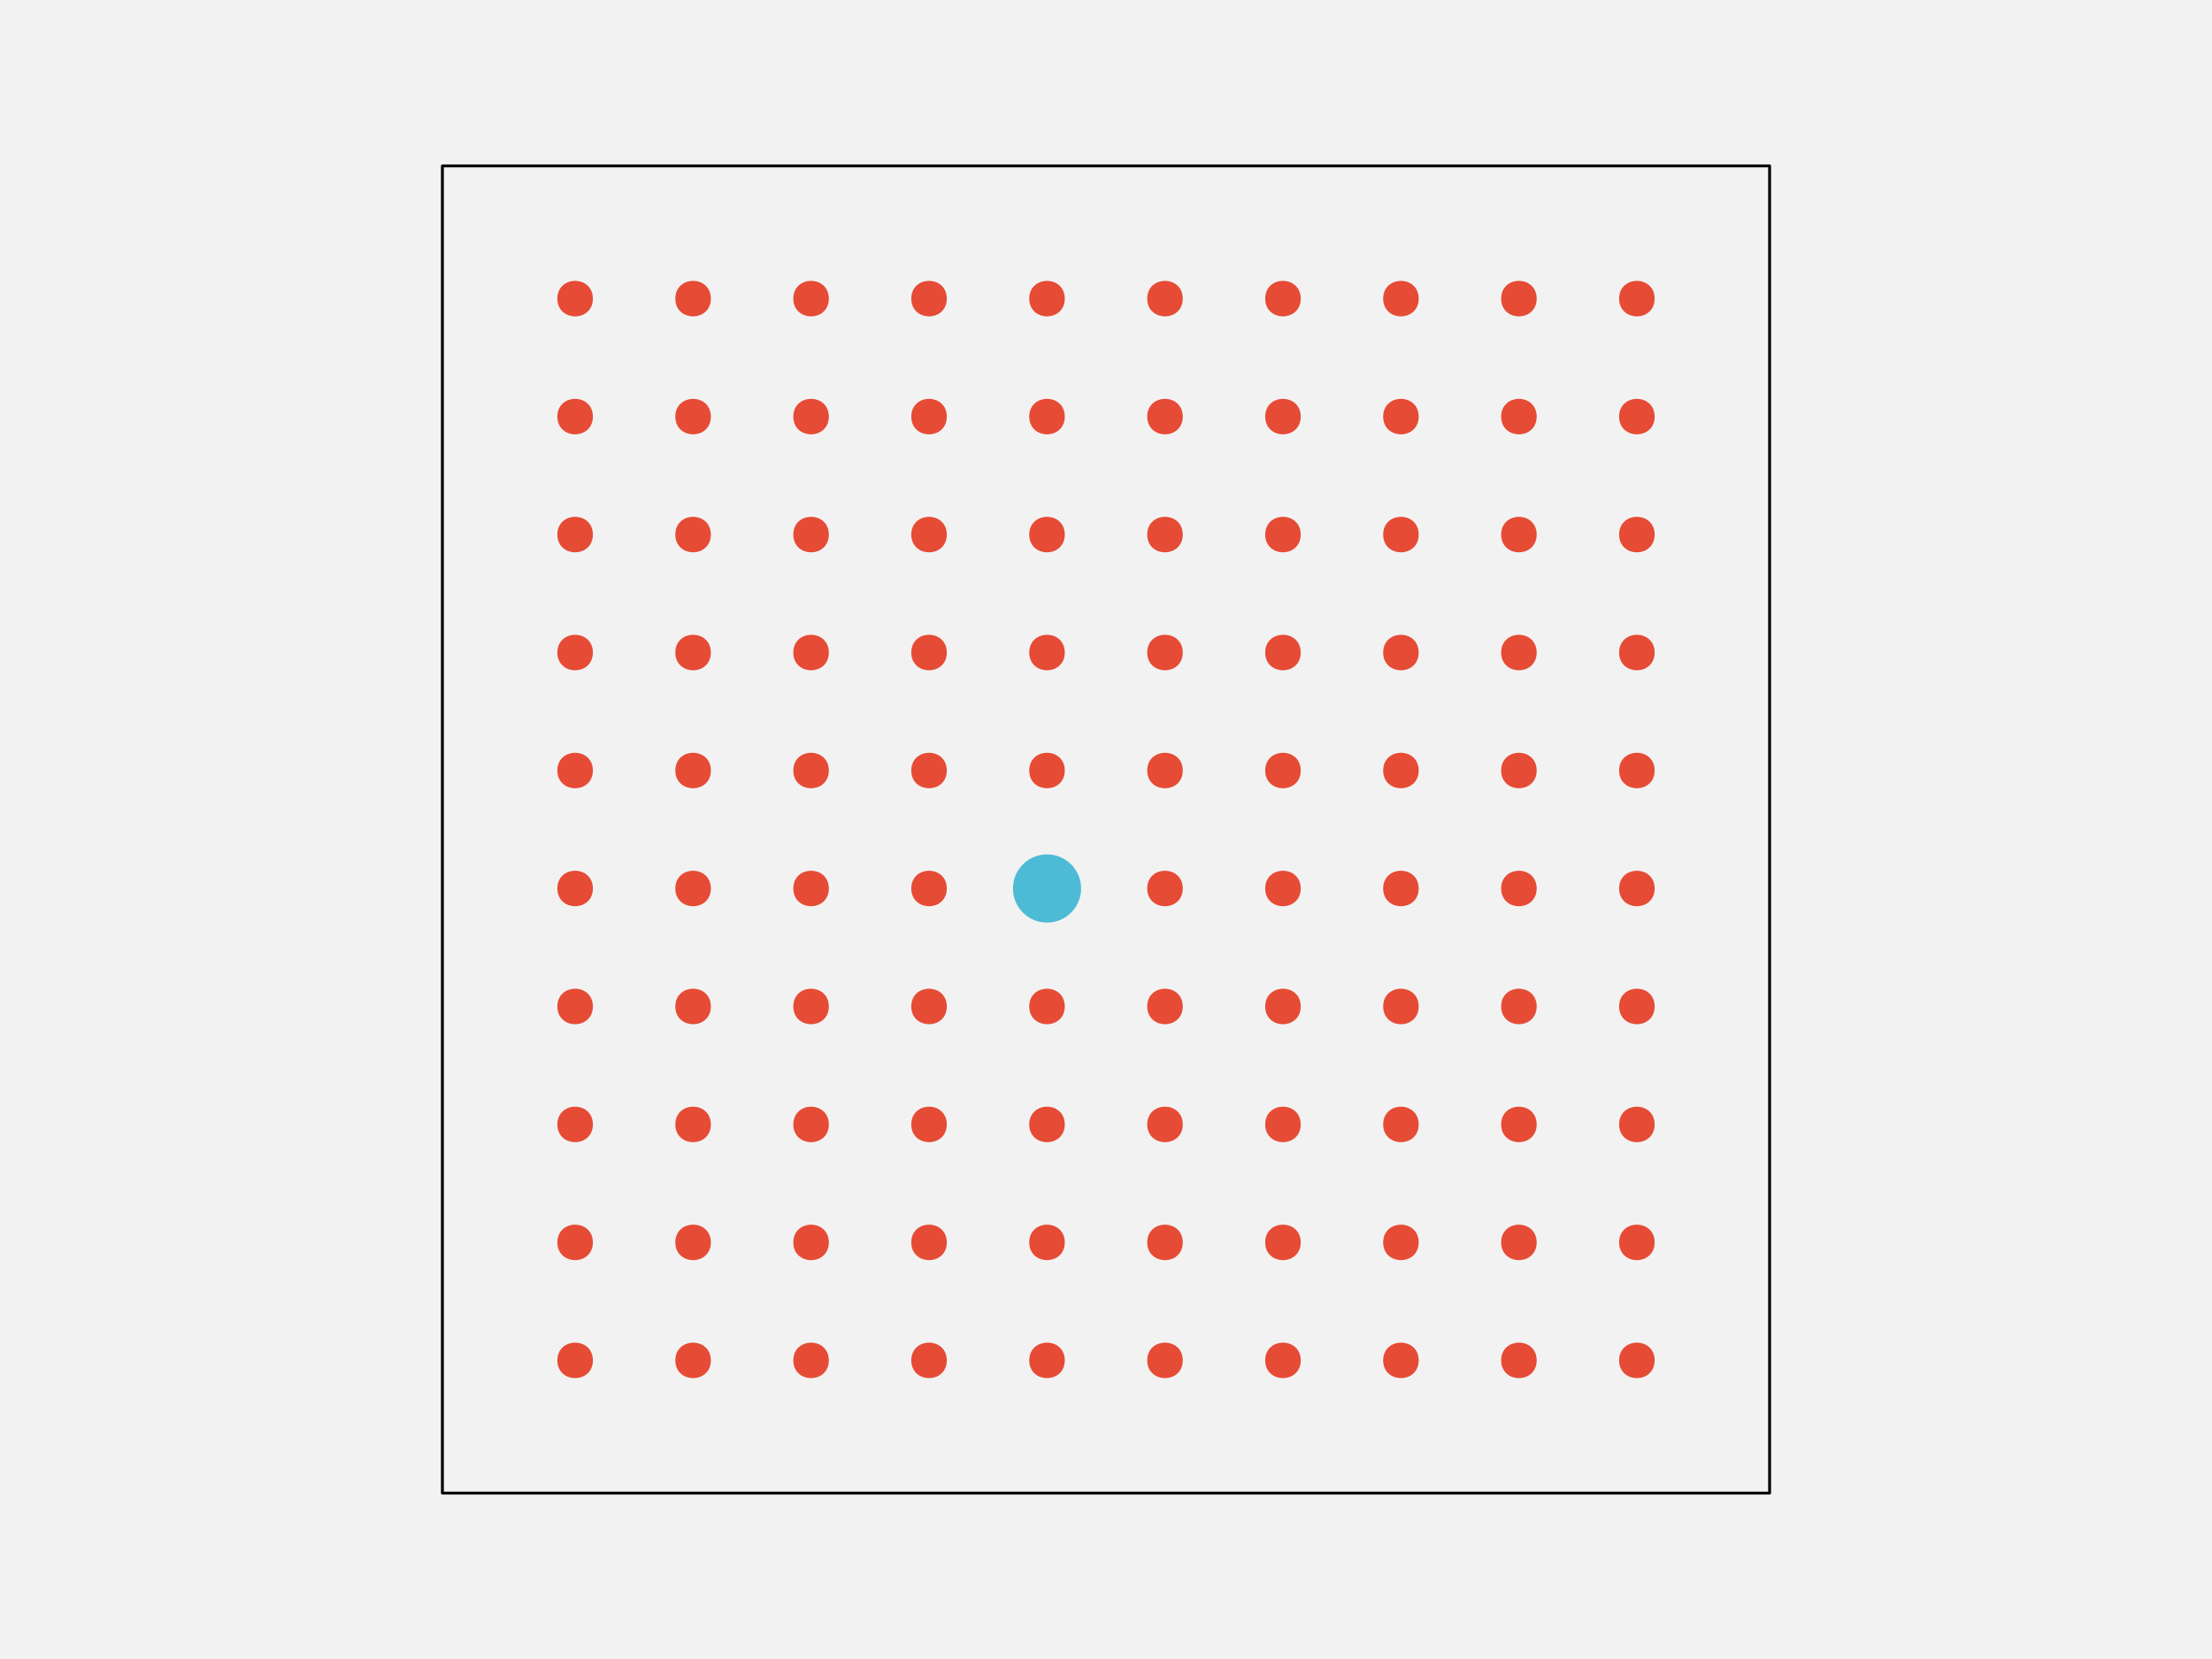
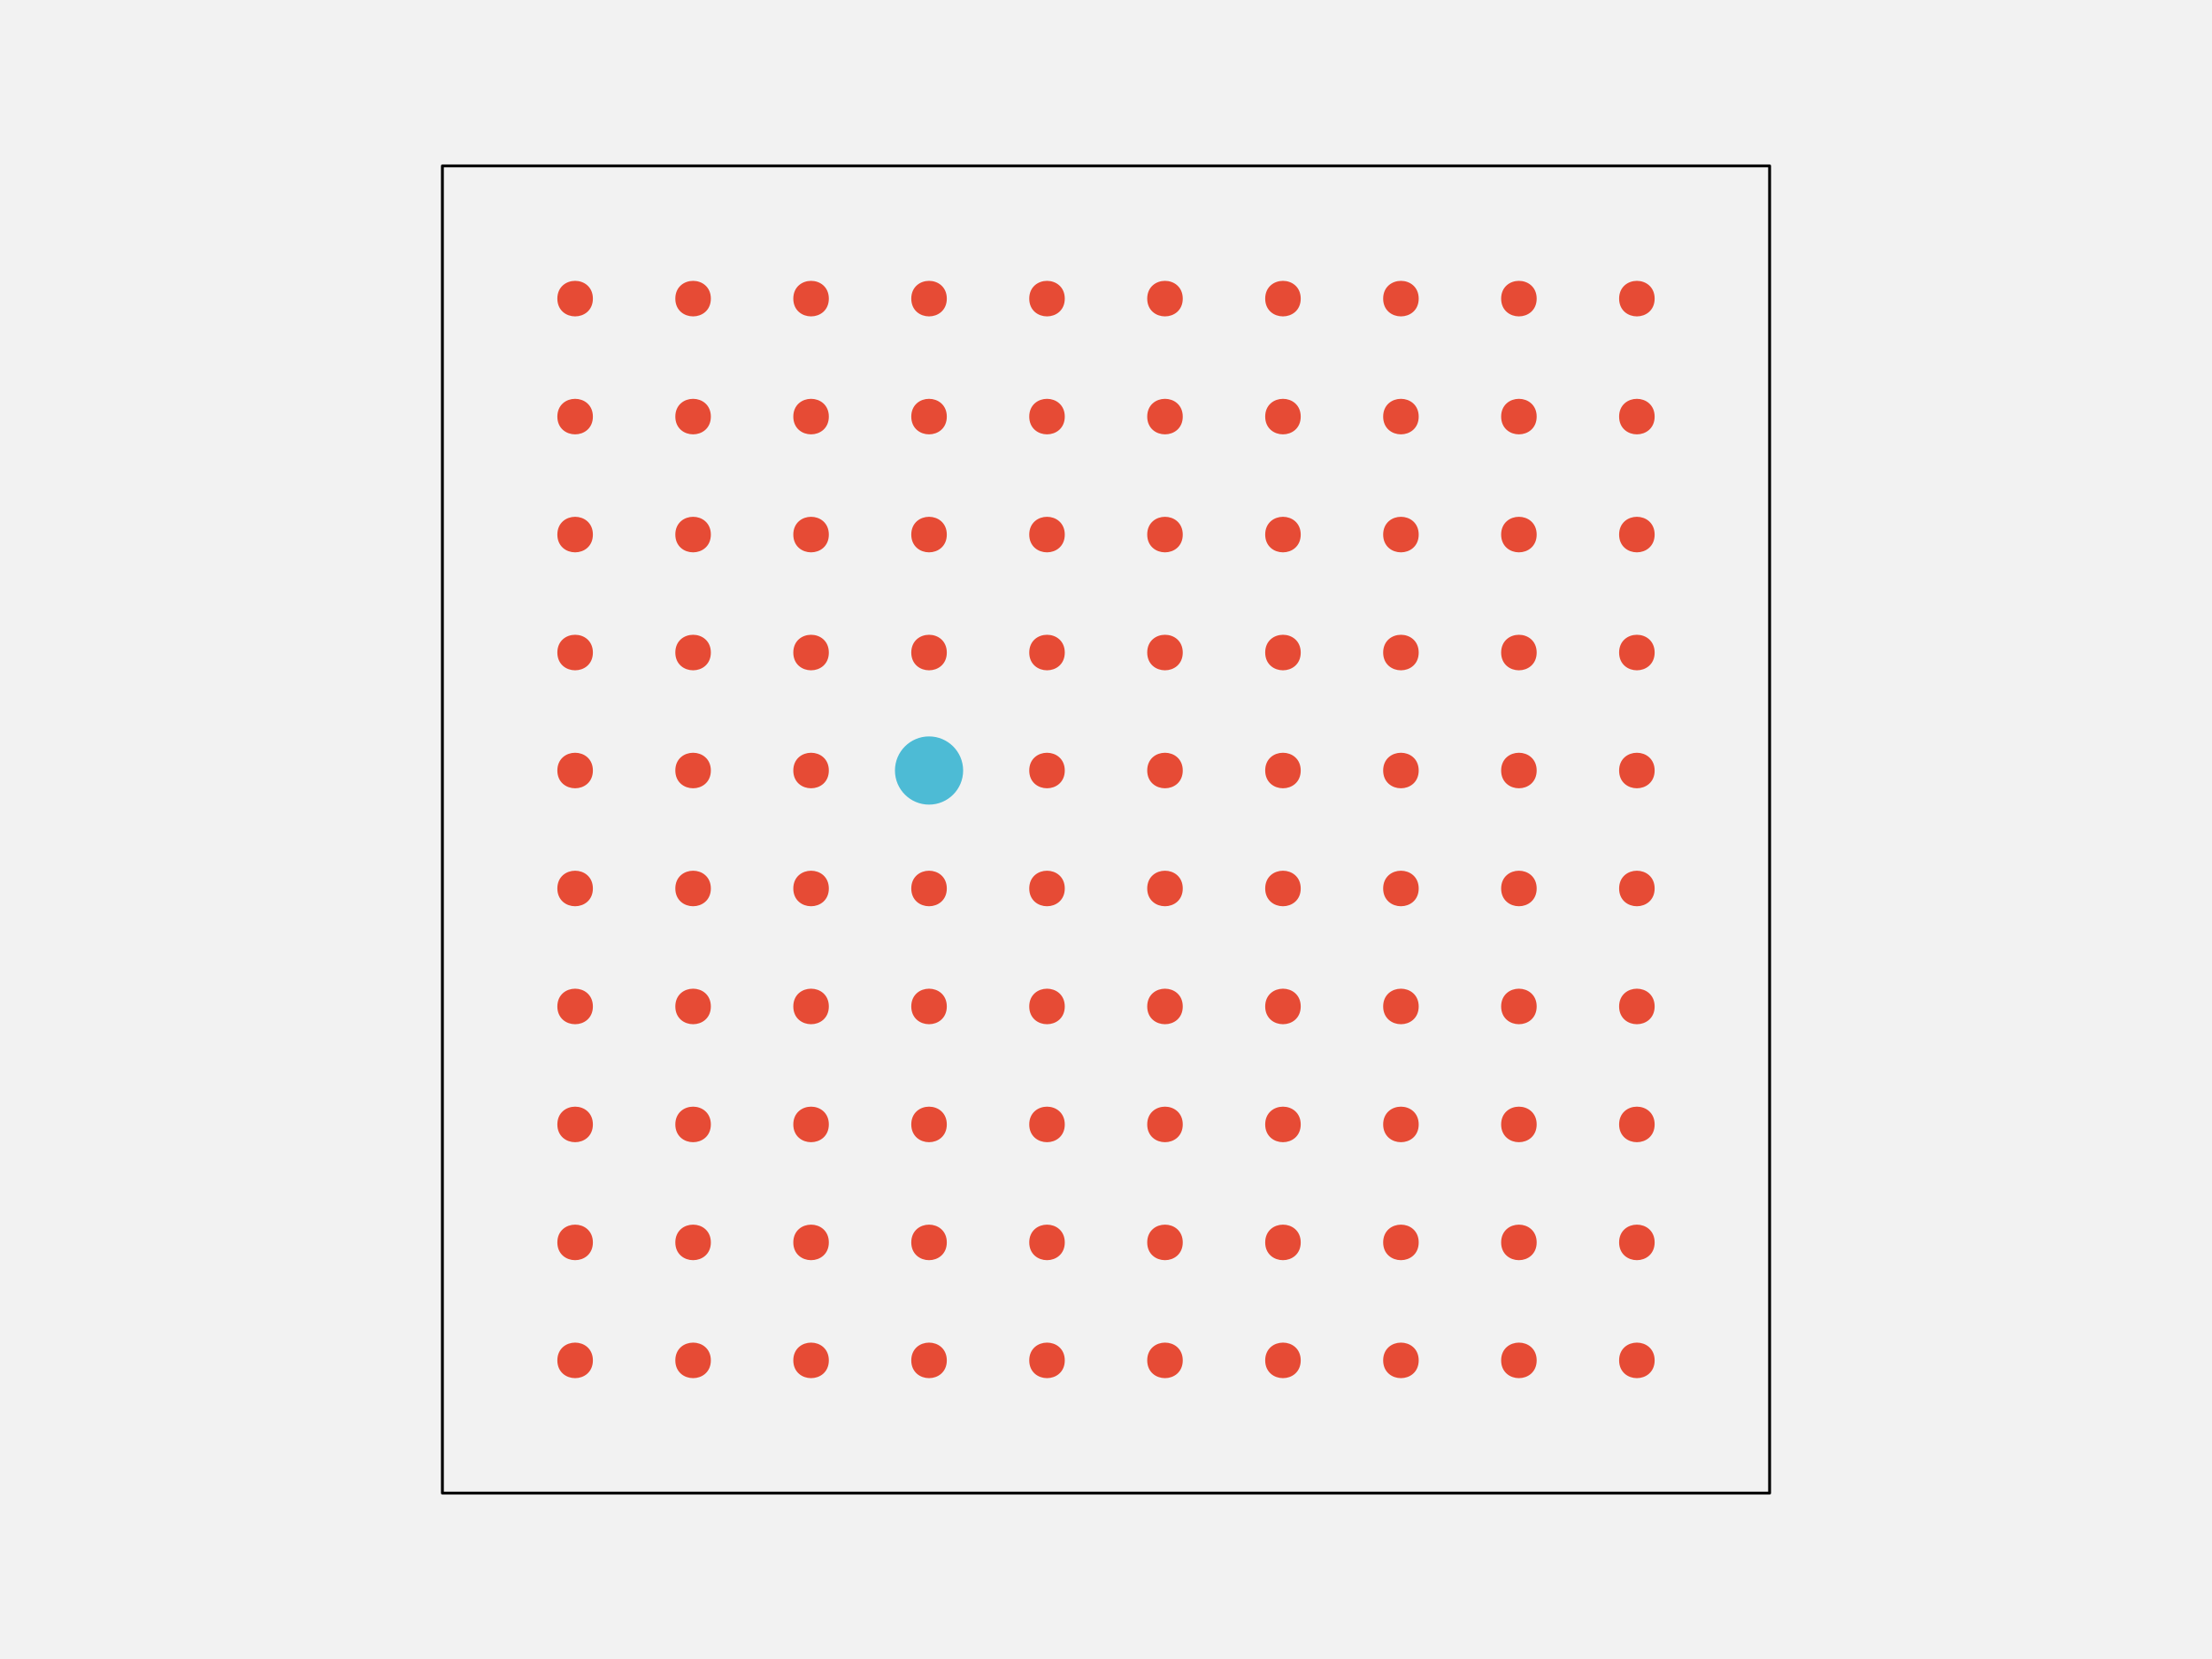
<svg xmlns="http://www.w3.org/2000/svg" width="576pt" height="432pt" viewBox="0 0 576 432" version="1.1">
  <g id="surface148">
    <rect x="0" y="0" width="576" height="432" style="fill:rgb(94.902%,94.902%,94.902%);fill-opacity:1;stroke:none;" />
    <path style="fill-rule:nonzero;fill:rgb(94.902%,94.902%,94.902%);fill-opacity:1;stroke-width:0.75;stroke-linecap:round;stroke-linejoin:round;stroke:rgb(0%,0%,0%);stroke-opacity:1;stroke-miterlimit:10;" d="M 115.199 388.801 L 460.801 388.801 L 460.801 43.199 L 115.199 43.199 Z M 115.199 388.801 " />
    <path style="fill-rule:nonzero;fill:rgb(90.196%,29.412%,20.784%);fill-opacity:1;stroke-width:0.75;stroke-linecap:round;stroke-linejoin:round;stroke:rgb(90.196%,29.412%,20.784%);stroke-opacity:1;stroke-miterlimit:10;" d="M 154.012 354.238 C 154.012 359.91 145.508 359.91 145.508 354.238 C 145.508 348.57 154.012 348.57 154.012 354.238 " />
    <path style="fill-rule:nonzero;fill:rgb(90.196%,29.412%,20.784%);fill-opacity:1;stroke-width:0.75;stroke-linecap:round;stroke-linejoin:round;stroke:rgb(90.196%,29.412%,20.784%);stroke-opacity:1;stroke-miterlimit:10;" d="M 184.73 354.238 C 184.73 359.91 176.227 359.91 176.227 354.238 C 176.227 348.57 184.73 348.57 184.73 354.238 " />
    <path style="fill-rule:nonzero;fill:rgb(90.196%,29.412%,20.784%);fill-opacity:1;stroke-width:0.75;stroke-linecap:round;stroke-linejoin:round;stroke:rgb(90.196%,29.412%,20.784%);stroke-opacity:1;stroke-miterlimit:10;" d="M 215.453 354.238 C 215.453 359.91 206.949 359.91 206.949 354.238 C 206.949 348.57 215.453 348.57 215.453 354.238 " />
    <path style="fill-rule:nonzero;fill:rgb(90.196%,29.412%,20.784%);fill-opacity:1;stroke-width:0.75;stroke-linecap:round;stroke-linejoin:round;stroke:rgb(90.196%,29.412%,20.784%);stroke-opacity:1;stroke-miterlimit:10;" d="M 246.172 354.238 C 246.172 359.91 237.668 359.91 237.668 354.238 C 237.668 348.57 246.172 348.57 246.172 354.238 " />
    <path style="fill-rule:nonzero;fill:rgb(90.196%,29.412%,20.784%);fill-opacity:1;stroke-width:0.75;stroke-linecap:round;stroke-linejoin:round;stroke:rgb(90.196%,29.412%,20.784%);stroke-opacity:1;stroke-miterlimit:10;" d="M 276.891 354.238 C 276.891 359.91 268.387 359.91 268.387 354.238 C 268.387 348.57 276.891 348.57 276.891 354.238 " />
    <path style="fill-rule:nonzero;fill:rgb(90.196%,29.412%,20.784%);fill-opacity:1;stroke-width:0.75;stroke-linecap:round;stroke-linejoin:round;stroke:rgb(90.196%,29.412%,20.784%);stroke-opacity:1;stroke-miterlimit:10;" d="M 307.613 354.238 C 307.613 359.91 299.109 359.91 299.109 354.238 C 299.109 348.57 307.613 348.57 307.613 354.238 " />
    <path style="fill-rule:nonzero;fill:rgb(90.196%,29.412%,20.784%);fill-opacity:1;stroke-width:0.75;stroke-linecap:round;stroke-linejoin:round;stroke:rgb(90.196%,29.412%,20.784%);stroke-opacity:1;stroke-miterlimit:10;" d="M 338.332 354.238 C 338.332 359.91 329.828 359.91 329.828 354.238 C 329.828 348.57 338.332 348.57 338.332 354.238 " />
    <path style="fill-rule:nonzero;fill:rgb(90.196%,29.412%,20.784%);fill-opacity:1;stroke-width:0.75;stroke-linecap:round;stroke-linejoin:round;stroke:rgb(90.196%,29.412%,20.784%);stroke-opacity:1;stroke-miterlimit:10;" d="M 369.051 354.238 C 369.051 359.91 360.547 359.91 360.547 354.238 C 360.547 348.57 369.051 348.57 369.051 354.238 " />
    <path style="fill-rule:nonzero;fill:rgb(90.196%,29.412%,20.784%);fill-opacity:1;stroke-width:0.75;stroke-linecap:round;stroke-linejoin:round;stroke:rgb(90.196%,29.412%,20.784%);stroke-opacity:1;stroke-miterlimit:10;" d="M 399.773 354.238 C 399.773 359.91 391.27 359.91 391.27 354.238 C 391.27 348.57 399.773 348.57 399.773 354.238 " />
    <path style="fill-rule:nonzero;fill:rgb(90.196%,29.412%,20.784%);fill-opacity:1;stroke-width:0.75;stroke-linecap:round;stroke-linejoin:round;stroke:rgb(90.196%,29.412%,20.784%);stroke-opacity:1;stroke-miterlimit:10;" d="M 430.492 354.238 C 430.492 359.91 421.988 359.91 421.988 354.238 C 421.988 348.57 430.492 348.57 430.492 354.238 " />
    <path style="fill-rule:nonzero;fill:rgb(90.196%,29.412%,20.784%);fill-opacity:1;stroke-width:0.75;stroke-linecap:round;stroke-linejoin:round;stroke:rgb(90.196%,29.412%,20.784%);stroke-opacity:1;stroke-miterlimit:10;" d="M 154.012 323.52 C 154.012 329.188 145.508 329.188 145.508 323.52 C 145.508 317.852 154.012 317.852 154.012 323.52 " />
    <path style="fill-rule:nonzero;fill:rgb(90.196%,29.412%,20.784%);fill-opacity:1;stroke-width:0.75;stroke-linecap:round;stroke-linejoin:round;stroke:rgb(90.196%,29.412%,20.784%);stroke-opacity:1;stroke-miterlimit:10;" d="M 184.73 323.52 C 184.73 329.188 176.227 329.188 176.227 323.52 C 176.227 317.852 184.73 317.852 184.73 323.52 " />
    <path style="fill-rule:nonzero;fill:rgb(90.196%,29.412%,20.784%);fill-opacity:1;stroke-width:0.75;stroke-linecap:round;stroke-linejoin:round;stroke:rgb(90.196%,29.412%,20.784%);stroke-opacity:1;stroke-miterlimit:10;" d="M 215.453 323.52 C 215.453 329.188 206.949 329.188 206.949 323.52 C 206.949 317.852 215.453 317.852 215.453 323.52 " />
    <path style="fill-rule:nonzero;fill:rgb(90.196%,29.412%,20.784%);fill-opacity:1;stroke-width:0.75;stroke-linecap:round;stroke-linejoin:round;stroke:rgb(90.196%,29.412%,20.784%);stroke-opacity:1;stroke-miterlimit:10;" d="M 246.172 323.52 C 246.172 329.188 237.668 329.188 237.668 323.52 C 237.668 317.852 246.172 317.852 246.172 323.52 " />
    <path style="fill-rule:nonzero;fill:rgb(90.196%,29.412%,20.784%);fill-opacity:1;stroke-width:0.75;stroke-linecap:round;stroke-linejoin:round;stroke:rgb(90.196%,29.412%,20.784%);stroke-opacity:1;stroke-miterlimit:10;" d="M 276.891 323.52 C 276.891 329.188 268.387 329.188 268.387 323.52 C 268.387 317.852 276.891 317.852 276.891 323.52 " />
    <path style="fill-rule:nonzero;fill:rgb(90.196%,29.412%,20.784%);fill-opacity:1;stroke-width:0.75;stroke-linecap:round;stroke-linejoin:round;stroke:rgb(90.196%,29.412%,20.784%);stroke-opacity:1;stroke-miterlimit:10;" d="M 307.613 323.52 C 307.613 329.188 299.109 329.188 299.109 323.52 C 299.109 317.852 307.613 317.852 307.613 323.52 " />
    <path style="fill-rule:nonzero;fill:rgb(90.196%,29.412%,20.784%);fill-opacity:1;stroke-width:0.75;stroke-linecap:round;stroke-linejoin:round;stroke:rgb(90.196%,29.412%,20.784%);stroke-opacity:1;stroke-miterlimit:10;" d="M 338.332 323.52 C 338.332 329.188 329.828 329.188 329.828 323.52 C 329.828 317.852 338.332 317.852 338.332 323.52 " />
    <path style="fill-rule:nonzero;fill:rgb(90.196%,29.412%,20.784%);fill-opacity:1;stroke-width:0.75;stroke-linecap:round;stroke-linejoin:round;stroke:rgb(90.196%,29.412%,20.784%);stroke-opacity:1;stroke-miterlimit:10;" d="M 369.051 323.52 C 369.051 329.188 360.547 329.188 360.547 323.52 C 360.547 317.852 369.051 317.852 369.051 323.52 " />
    <path style="fill-rule:nonzero;fill:rgb(90.196%,29.412%,20.784%);fill-opacity:1;stroke-width:0.75;stroke-linecap:round;stroke-linejoin:round;stroke:rgb(90.196%,29.412%,20.784%);stroke-opacity:1;stroke-miterlimit:10;" d="M 399.773 323.52 C 399.773 329.188 391.27 329.188 391.27 323.52 C 391.27 317.852 399.773 317.852 399.773 323.52 " />
    <path style="fill-rule:nonzero;fill:rgb(90.196%,29.412%,20.784%);fill-opacity:1;stroke-width:0.75;stroke-linecap:round;stroke-linejoin:round;stroke:rgb(90.196%,29.412%,20.784%);stroke-opacity:1;stroke-miterlimit:10;" d="M 430.492 323.52 C 430.492 329.188 421.988 329.188 421.988 323.52 C 421.988 317.852 430.492 317.852 430.492 323.52 " />
    <path style="fill-rule:nonzero;fill:rgb(90.196%,29.412%,20.784%);fill-opacity:1;stroke-width:0.75;stroke-linecap:round;stroke-linejoin:round;stroke:rgb(90.196%,29.412%,20.784%);stroke-opacity:1;stroke-miterlimit:10;" d="M 154.012 292.801 C 154.012 298.469 145.508 298.469 145.508 292.801 C 145.508 287.129 154.012 287.129 154.012 292.801 " />
    <path style="fill-rule:nonzero;fill:rgb(90.196%,29.412%,20.784%);fill-opacity:1;stroke-width:0.75;stroke-linecap:round;stroke-linejoin:round;stroke:rgb(90.196%,29.412%,20.784%);stroke-opacity:1;stroke-miterlimit:10;" d="M 184.73 292.801 C 184.73 298.469 176.227 298.469 176.227 292.801 C 176.227 287.129 184.73 287.129 184.73 292.801 " />
    <path style="fill-rule:nonzero;fill:rgb(90.196%,29.412%,20.784%);fill-opacity:1;stroke-width:0.75;stroke-linecap:round;stroke-linejoin:round;stroke:rgb(90.196%,29.412%,20.784%);stroke-opacity:1;stroke-miterlimit:10;" d="M 215.453 292.801 C 215.453 298.469 206.949 298.469 206.949 292.801 C 206.949 287.129 215.453 287.129 215.453 292.801 " />
    <path style="fill-rule:nonzero;fill:rgb(90.196%,29.412%,20.784%);fill-opacity:1;stroke-width:0.75;stroke-linecap:round;stroke-linejoin:round;stroke:rgb(90.196%,29.412%,20.784%);stroke-opacity:1;stroke-miterlimit:10;" d="M 246.172 292.801 C 246.172 298.469 237.668 298.469 237.668 292.801 C 237.668 287.129 246.172 287.129 246.172 292.801 " />
    <path style="fill-rule:nonzero;fill:rgb(90.196%,29.412%,20.784%);fill-opacity:1;stroke-width:0.75;stroke-linecap:round;stroke-linejoin:round;stroke:rgb(90.196%,29.412%,20.784%);stroke-opacity:1;stroke-miterlimit:10;" d="M 276.891 292.801 C 276.891 298.469 268.387 298.469 268.387 292.801 C 268.387 287.129 276.891 287.129 276.891 292.801 " />
    <path style="fill-rule:nonzero;fill:rgb(90.196%,29.412%,20.784%);fill-opacity:1;stroke-width:0.75;stroke-linecap:round;stroke-linejoin:round;stroke:rgb(90.196%,29.412%,20.784%);stroke-opacity:1;stroke-miterlimit:10;" d="M 307.613 292.801 C 307.613 298.469 299.109 298.469 299.109 292.801 C 299.109 287.129 307.613 287.129 307.613 292.801 " />
    <path style="fill-rule:nonzero;fill:rgb(90.196%,29.412%,20.784%);fill-opacity:1;stroke-width:0.75;stroke-linecap:round;stroke-linejoin:round;stroke:rgb(90.196%,29.412%,20.784%);stroke-opacity:1;stroke-miterlimit:10;" d="M 338.332 292.801 C 338.332 298.469 329.828 298.469 329.828 292.801 C 329.828 287.129 338.332 287.129 338.332 292.801 " />
    <path style="fill-rule:nonzero;fill:rgb(90.196%,29.412%,20.784%);fill-opacity:1;stroke-width:0.75;stroke-linecap:round;stroke-linejoin:round;stroke:rgb(90.196%,29.412%,20.784%);stroke-opacity:1;stroke-miterlimit:10;" d="M 369.051 292.801 C 369.051 298.469 360.547 298.469 360.547 292.801 C 360.547 287.129 369.051 287.129 369.051 292.801 " />
    <path style="fill-rule:nonzero;fill:rgb(90.196%,29.412%,20.784%);fill-opacity:1;stroke-width:0.75;stroke-linecap:round;stroke-linejoin:round;stroke:rgb(90.196%,29.412%,20.784%);stroke-opacity:1;stroke-miterlimit:10;" d="M 399.773 292.801 C 399.773 298.469 391.27 298.469 391.27 292.801 C 391.27 287.129 399.773 287.129 399.773 292.801 " />
    <path style="fill-rule:nonzero;fill:rgb(90.196%,29.412%,20.784%);fill-opacity:1;stroke-width:0.75;stroke-linecap:round;stroke-linejoin:round;stroke:rgb(90.196%,29.412%,20.784%);stroke-opacity:1;stroke-miterlimit:10;" d="M 430.492 292.801 C 430.492 298.469 421.988 298.469 421.988 292.801 C 421.988 287.129 430.492 287.129 430.492 292.801 " />
    <path style="fill-rule:nonzero;fill:rgb(90.196%,29.412%,20.784%);fill-opacity:1;stroke-width:0.75;stroke-linecap:round;stroke-linejoin:round;stroke:rgb(90.196%,29.412%,20.784%);stroke-opacity:1;stroke-miterlimit:10;" d="M 154.012 262.078 C 154.012 267.75 145.508 267.75 145.508 262.078 C 145.508 256.41 154.012 256.41 154.012 262.078 " />
    <path style="fill-rule:nonzero;fill:rgb(90.196%,29.412%,20.784%);fill-opacity:1;stroke-width:0.75;stroke-linecap:round;stroke-linejoin:round;stroke:rgb(90.196%,29.412%,20.784%);stroke-opacity:1;stroke-miterlimit:10;" d="M 184.73 262.078 C 184.73 267.75 176.227 267.75 176.227 262.078 C 176.227 256.41 184.73 256.41 184.73 262.078 " />
    <path style="fill-rule:nonzero;fill:rgb(90.196%,29.412%,20.784%);fill-opacity:1;stroke-width:0.75;stroke-linecap:round;stroke-linejoin:round;stroke:rgb(90.196%,29.412%,20.784%);stroke-opacity:1;stroke-miterlimit:10;" d="M 215.453 262.078 C 215.453 267.75 206.949 267.75 206.949 262.078 C 206.949 256.41 215.453 256.41 215.453 262.078 " />
    <path style="fill-rule:nonzero;fill:rgb(90.196%,29.412%,20.784%);fill-opacity:1;stroke-width:0.75;stroke-linecap:round;stroke-linejoin:round;stroke:rgb(90.196%,29.412%,20.784%);stroke-opacity:1;stroke-miterlimit:10;" d="M 246.172 262.078 C 246.172 267.75 237.668 267.75 237.668 262.078 C 237.668 256.41 246.172 256.41 246.172 262.078 " />
    <path style="fill-rule:nonzero;fill:rgb(90.196%,29.412%,20.784%);fill-opacity:1;stroke-width:0.75;stroke-linecap:round;stroke-linejoin:round;stroke:rgb(90.196%,29.412%,20.784%);stroke-opacity:1;stroke-miterlimit:10;" d="M 276.891 262.078 C 276.891 267.75 268.387 267.75 268.387 262.078 C 268.387 256.41 276.891 256.41 276.891 262.078 " />
    <path style="fill-rule:nonzero;fill:rgb(90.196%,29.412%,20.784%);fill-opacity:1;stroke-width:0.75;stroke-linecap:round;stroke-linejoin:round;stroke:rgb(90.196%,29.412%,20.784%);stroke-opacity:1;stroke-miterlimit:10;" d="M 307.613 262.078 C 307.613 267.75 299.109 267.75 299.109 262.078 C 299.109 256.41 307.613 256.41 307.613 262.078 " />
    <path style="fill-rule:nonzero;fill:rgb(90.196%,29.412%,20.784%);fill-opacity:1;stroke-width:0.75;stroke-linecap:round;stroke-linejoin:round;stroke:rgb(90.196%,29.412%,20.784%);stroke-opacity:1;stroke-miterlimit:10;" d="M 338.332 262.078 C 338.332 267.75 329.828 267.75 329.828 262.078 C 329.828 256.41 338.332 256.41 338.332 262.078 " />
    <path style="fill-rule:nonzero;fill:rgb(90.196%,29.412%,20.784%);fill-opacity:1;stroke-width:0.75;stroke-linecap:round;stroke-linejoin:round;stroke:rgb(90.196%,29.412%,20.784%);stroke-opacity:1;stroke-miterlimit:10;" d="M 369.051 262.078 C 369.051 267.75 360.547 267.75 360.547 262.078 C 360.547 256.41 369.051 256.41 369.051 262.078 " />
    <path style="fill-rule:nonzero;fill:rgb(90.196%,29.412%,20.784%);fill-opacity:1;stroke-width:0.75;stroke-linecap:round;stroke-linejoin:round;stroke:rgb(90.196%,29.412%,20.784%);stroke-opacity:1;stroke-miterlimit:10;" d="M 399.773 262.078 C 399.773 267.75 391.27 267.75 391.27 262.078 C 391.27 256.41 399.773 256.41 399.773 262.078 " />
    <path style="fill-rule:nonzero;fill:rgb(90.196%,29.412%,20.784%);fill-opacity:1;stroke-width:0.75;stroke-linecap:round;stroke-linejoin:round;stroke:rgb(90.196%,29.412%,20.784%);stroke-opacity:1;stroke-miterlimit:10;" d="M 430.492 262.078 C 430.492 267.75 421.988 267.75 421.988 262.078 C 421.988 256.41 430.492 256.41 430.492 262.078 " />
    <path style="fill-rule:nonzero;fill:rgb(90.196%,29.412%,20.784%);fill-opacity:1;stroke-width:0.75;stroke-linecap:round;stroke-linejoin:round;stroke:rgb(90.196%,29.412%,20.784%);stroke-opacity:1;stroke-miterlimit:10;" d="M 154.012 231.359 C 154.012 237.027 145.508 237.027 145.508 231.359 C 145.508 225.691 154.012 225.691 154.012 231.359 " />
    <path style="fill-rule:nonzero;fill:rgb(90.196%,29.412%,20.784%);fill-opacity:1;stroke-width:0.75;stroke-linecap:round;stroke-linejoin:round;stroke:rgb(90.196%,29.412%,20.784%);stroke-opacity:1;stroke-miterlimit:10;" d="M 184.73 231.359 C 184.73 237.027 176.227 237.027 176.227 231.359 C 176.227 225.691 184.73 225.691 184.73 231.359 " />
    <path style="fill-rule:nonzero;fill:rgb(90.196%,29.412%,20.784%);fill-opacity:1;stroke-width:0.75;stroke-linecap:round;stroke-linejoin:round;stroke:rgb(90.196%,29.412%,20.784%);stroke-opacity:1;stroke-miterlimit:10;" d="M 215.453 231.359 C 215.453 237.027 206.949 237.027 206.949 231.359 C 206.949 225.691 215.453 225.691 215.453 231.359 " />
    <path style="fill-rule:nonzero;fill:rgb(90.196%,29.412%,20.784%);fill-opacity:1;stroke-width:0.75;stroke-linecap:round;stroke-linejoin:round;stroke:rgb(90.196%,29.412%,20.784%);stroke-opacity:1;stroke-miterlimit:10;" d="M 246.172 231.359 C 246.172 237.027 237.668 237.027 237.668 231.359 C 237.668 225.691 246.172 225.691 246.172 231.359 " />
-     <path style="fill-rule:nonzero;fill:rgb(30.196%,73.333%,83.529%);fill-opacity:1;stroke-width:0.75;stroke-linecap:round;stroke-linejoin:round;stroke:rgb(30.196%,73.333%,83.529%);stroke-opacity:1;stroke-miterlimit:10;" d="M 281.145 231.359 C 281.145 236.055 277.336 239.863 272.641 239.863 C 267.945 239.863 264.137 236.055 264.137 231.359 C 264.137 226.664 267.945 222.855 272.641 222.855 C 277.336 222.855 281.145 226.664 281.145 231.359 " />
+     <path style="fill-rule:nonzero;fill:rgb(90.196%,29.412%,20.784%);fill-opacity:1;stroke-width:0.75;stroke-linecap:round;stroke-linejoin:round;stroke:rgb(90.196%,29.412%,20.784%);stroke-opacity:1;stroke-miterlimit:10;" d="M 276.891 231.359 C 276.891 237.027 268.387 237.027 268.387 231.359 C 268.387 225.691 276.891 225.691 276.891 231.359 " />
    <path style="fill-rule:nonzero;fill:rgb(90.196%,29.412%,20.784%);fill-opacity:1;stroke-width:0.75;stroke-linecap:round;stroke-linejoin:round;stroke:rgb(90.196%,29.412%,20.784%);stroke-opacity:1;stroke-miterlimit:10;" d="M 307.613 231.359 C 307.613 237.027 299.109 237.027 299.109 231.359 C 299.109 225.691 307.613 225.691 307.613 231.359 " />
    <path style="fill-rule:nonzero;fill:rgb(90.196%,29.412%,20.784%);fill-opacity:1;stroke-width:0.75;stroke-linecap:round;stroke-linejoin:round;stroke:rgb(90.196%,29.412%,20.784%);stroke-opacity:1;stroke-miterlimit:10;" d="M 338.332 231.359 C 338.332 237.027 329.828 237.027 329.828 231.359 C 329.828 225.691 338.332 225.691 338.332 231.359 " />
    <path style="fill-rule:nonzero;fill:rgb(90.196%,29.412%,20.784%);fill-opacity:1;stroke-width:0.75;stroke-linecap:round;stroke-linejoin:round;stroke:rgb(90.196%,29.412%,20.784%);stroke-opacity:1;stroke-miterlimit:10;" d="M 369.051 231.359 C 369.051 237.027 360.547 237.027 360.547 231.359 C 360.547 225.691 369.051 225.691 369.051 231.359 " />
    <path style="fill-rule:nonzero;fill:rgb(90.196%,29.412%,20.784%);fill-opacity:1;stroke-width:0.75;stroke-linecap:round;stroke-linejoin:round;stroke:rgb(90.196%,29.412%,20.784%);stroke-opacity:1;stroke-miterlimit:10;" d="M 399.773 231.359 C 399.773 237.027 391.27 237.027 391.27 231.359 C 391.27 225.691 399.773 225.691 399.773 231.359 " />
    <path style="fill-rule:nonzero;fill:rgb(90.196%,29.412%,20.784%);fill-opacity:1;stroke-width:0.75;stroke-linecap:round;stroke-linejoin:round;stroke:rgb(90.196%,29.412%,20.784%);stroke-opacity:1;stroke-miterlimit:10;" d="M 430.492 231.359 C 430.492 237.027 421.988 237.027 421.988 231.359 C 421.988 225.691 430.492 225.691 430.492 231.359 " />
    <path style="fill-rule:nonzero;fill:rgb(90.196%,29.412%,20.784%);fill-opacity:1;stroke-width:0.75;stroke-linecap:round;stroke-linejoin:round;stroke:rgb(90.196%,29.412%,20.784%);stroke-opacity:1;stroke-miterlimit:10;" d="M 154.012 200.641 C 154.012 206.309 145.508 206.309 145.508 200.641 C 145.508 194.973 154.012 194.973 154.012 200.641 " />
    <path style="fill-rule:nonzero;fill:rgb(90.196%,29.412%,20.784%);fill-opacity:1;stroke-width:0.75;stroke-linecap:round;stroke-linejoin:round;stroke:rgb(90.196%,29.412%,20.784%);stroke-opacity:1;stroke-miterlimit:10;" d="M 184.73 200.641 C 184.73 206.309 176.227 206.309 176.227 200.641 C 176.227 194.973 184.73 194.973 184.73 200.641 " />
    <path style="fill-rule:nonzero;fill:rgb(90.196%,29.412%,20.784%);fill-opacity:1;stroke-width:0.75;stroke-linecap:round;stroke-linejoin:round;stroke:rgb(90.196%,29.412%,20.784%);stroke-opacity:1;stroke-miterlimit:10;" d="M 215.453 200.641 C 215.453 206.309 206.949 206.309 206.949 200.641 C 206.949 194.973 215.453 194.973 215.453 200.641 " />
-     <path style="fill-rule:nonzero;fill:rgb(90.196%,29.412%,20.784%);fill-opacity:1;stroke-width:0.75;stroke-linecap:round;stroke-linejoin:round;stroke:rgb(90.196%,29.412%,20.784%);stroke-opacity:1;stroke-miterlimit:10;" d="M 246.172 200.641 C 246.172 206.309 237.668 206.309 237.668 200.641 C 237.668 194.973 246.172 194.973 246.172 200.641 " />
+     <path style="fill-rule:nonzero;fill:rgb(30.196%,73.333%,83.529%);fill-opacity:1;stroke-width:0.75;stroke-linecap:round;stroke-linejoin:round;stroke:rgb(30.196%,73.333%,83.529%);stroke-opacity:1;stroke-miterlimit:10;" d="M 250.426 200.641 C 250.426 205.336 246.617 209.145 241.922 209.145 C 237.223 209.145 233.418 205.336 233.418 200.641 C 233.418 195.945 237.223 192.137 241.922 192.137 C 246.617 192.137 250.426 195.945 250.426 200.641 " />
    <path style="fill-rule:nonzero;fill:rgb(90.196%,29.412%,20.784%);fill-opacity:1;stroke-width:0.75;stroke-linecap:round;stroke-linejoin:round;stroke:rgb(90.196%,29.412%,20.784%);stroke-opacity:1;stroke-miterlimit:10;" d="M 276.891 200.641 C 276.891 206.309 268.387 206.309 268.387 200.641 C 268.387 194.973 276.891 194.973 276.891 200.641 " />
    <path style="fill-rule:nonzero;fill:rgb(90.196%,29.412%,20.784%);fill-opacity:1;stroke-width:0.75;stroke-linecap:round;stroke-linejoin:round;stroke:rgb(90.196%,29.412%,20.784%);stroke-opacity:1;stroke-miterlimit:10;" d="M 307.613 200.641 C 307.613 206.309 299.109 206.309 299.109 200.641 C 299.109 194.973 307.613 194.973 307.613 200.641 " />
    <path style="fill-rule:nonzero;fill:rgb(90.196%,29.412%,20.784%);fill-opacity:1;stroke-width:0.75;stroke-linecap:round;stroke-linejoin:round;stroke:rgb(90.196%,29.412%,20.784%);stroke-opacity:1;stroke-miterlimit:10;" d="M 338.332 200.641 C 338.332 206.309 329.828 206.309 329.828 200.641 C 329.828 194.973 338.332 194.973 338.332 200.641 " />
    <path style="fill-rule:nonzero;fill:rgb(90.196%,29.412%,20.784%);fill-opacity:1;stroke-width:0.75;stroke-linecap:round;stroke-linejoin:round;stroke:rgb(90.196%,29.412%,20.784%);stroke-opacity:1;stroke-miterlimit:10;" d="M 369.051 200.641 C 369.051 206.309 360.547 206.309 360.547 200.641 C 360.547 194.973 369.051 194.973 369.051 200.641 " />
    <path style="fill-rule:nonzero;fill:rgb(90.196%,29.412%,20.784%);fill-opacity:1;stroke-width:0.75;stroke-linecap:round;stroke-linejoin:round;stroke:rgb(90.196%,29.412%,20.784%);stroke-opacity:1;stroke-miterlimit:10;" d="M 399.773 200.641 C 399.773 206.309 391.27 206.309 391.27 200.641 C 391.27 194.973 399.773 194.973 399.773 200.641 " />
    <path style="fill-rule:nonzero;fill:rgb(90.196%,29.412%,20.784%);fill-opacity:1;stroke-width:0.75;stroke-linecap:round;stroke-linejoin:round;stroke:rgb(90.196%,29.412%,20.784%);stroke-opacity:1;stroke-miterlimit:10;" d="M 430.492 200.641 C 430.492 206.309 421.988 206.309 421.988 200.641 C 421.988 194.973 430.492 194.973 430.492 200.641 " />
    <path style="fill-rule:nonzero;fill:rgb(90.196%,29.412%,20.784%);fill-opacity:1;stroke-width:0.75;stroke-linecap:round;stroke-linejoin:round;stroke:rgb(90.196%,29.412%,20.784%);stroke-opacity:1;stroke-miterlimit:10;" d="M 154.012 169.922 C 154.012 175.59 145.508 175.59 145.508 169.922 C 145.508 164.25 154.012 164.25 154.012 169.922 " />
    <path style="fill-rule:nonzero;fill:rgb(90.196%,29.412%,20.784%);fill-opacity:1;stroke-width:0.75;stroke-linecap:round;stroke-linejoin:round;stroke:rgb(90.196%,29.412%,20.784%);stroke-opacity:1;stroke-miterlimit:10;" d="M 184.73 169.922 C 184.73 175.59 176.227 175.59 176.227 169.922 C 176.227 164.25 184.73 164.25 184.73 169.922 " />
    <path style="fill-rule:nonzero;fill:rgb(90.196%,29.412%,20.784%);fill-opacity:1;stroke-width:0.75;stroke-linecap:round;stroke-linejoin:round;stroke:rgb(90.196%,29.412%,20.784%);stroke-opacity:1;stroke-miterlimit:10;" d="M 215.453 169.922 C 215.453 175.59 206.949 175.59 206.949 169.922 C 206.949 164.25 215.453 164.25 215.453 169.922 " />
    <path style="fill-rule:nonzero;fill:rgb(90.196%,29.412%,20.784%);fill-opacity:1;stroke-width:0.75;stroke-linecap:round;stroke-linejoin:round;stroke:rgb(90.196%,29.412%,20.784%);stroke-opacity:1;stroke-miterlimit:10;" d="M 246.172 169.922 C 246.172 175.59 237.668 175.59 237.668 169.922 C 237.668 164.25 246.172 164.25 246.172 169.922 " />
    <path style="fill-rule:nonzero;fill:rgb(90.196%,29.412%,20.784%);fill-opacity:1;stroke-width:0.75;stroke-linecap:round;stroke-linejoin:round;stroke:rgb(90.196%,29.412%,20.784%);stroke-opacity:1;stroke-miterlimit:10;" d="M 276.891 169.922 C 276.891 175.59 268.387 175.59 268.387 169.922 C 268.387 164.25 276.891 164.25 276.891 169.922 " />
    <path style="fill-rule:nonzero;fill:rgb(90.196%,29.412%,20.784%);fill-opacity:1;stroke-width:0.75;stroke-linecap:round;stroke-linejoin:round;stroke:rgb(90.196%,29.412%,20.784%);stroke-opacity:1;stroke-miterlimit:10;" d="M 307.613 169.922 C 307.613 175.59 299.109 175.59 299.109 169.922 C 299.109 164.25 307.613 164.25 307.613 169.922 " />
    <path style="fill-rule:nonzero;fill:rgb(90.196%,29.412%,20.784%);fill-opacity:1;stroke-width:0.75;stroke-linecap:round;stroke-linejoin:round;stroke:rgb(90.196%,29.412%,20.784%);stroke-opacity:1;stroke-miterlimit:10;" d="M 338.332 169.922 C 338.332 175.59 329.828 175.59 329.828 169.922 C 329.828 164.25 338.332 164.25 338.332 169.922 " />
    <path style="fill-rule:nonzero;fill:rgb(90.196%,29.412%,20.784%);fill-opacity:1;stroke-width:0.75;stroke-linecap:round;stroke-linejoin:round;stroke:rgb(90.196%,29.412%,20.784%);stroke-opacity:1;stroke-miterlimit:10;" d="M 369.051 169.922 C 369.051 175.59 360.547 175.59 360.547 169.922 C 360.547 164.25 369.051 164.25 369.051 169.922 " />
    <path style="fill-rule:nonzero;fill:rgb(90.196%,29.412%,20.784%);fill-opacity:1;stroke-width:0.75;stroke-linecap:round;stroke-linejoin:round;stroke:rgb(90.196%,29.412%,20.784%);stroke-opacity:1;stroke-miterlimit:10;" d="M 399.773 169.922 C 399.773 175.59 391.27 175.59 391.27 169.922 C 391.27 164.25 399.773 164.25 399.773 169.922 " />
    <path style="fill-rule:nonzero;fill:rgb(90.196%,29.412%,20.784%);fill-opacity:1;stroke-width:0.75;stroke-linecap:round;stroke-linejoin:round;stroke:rgb(90.196%,29.412%,20.784%);stroke-opacity:1;stroke-miterlimit:10;" d="M 430.492 169.922 C 430.492 175.59 421.988 175.59 421.988 169.922 C 421.988 164.25 430.492 164.25 430.492 169.922 " />
    <path style="fill-rule:nonzero;fill:rgb(90.196%,29.412%,20.784%);fill-opacity:1;stroke-width:0.75;stroke-linecap:round;stroke-linejoin:round;stroke:rgb(90.196%,29.412%,20.784%);stroke-opacity:1;stroke-miterlimit:10;" d="M 154.012 139.199 C 154.012 144.871 145.508 144.871 145.508 139.199 C 145.508 133.531 154.012 133.531 154.012 139.199 " />
    <path style="fill-rule:nonzero;fill:rgb(90.196%,29.412%,20.784%);fill-opacity:1;stroke-width:0.75;stroke-linecap:round;stroke-linejoin:round;stroke:rgb(90.196%,29.412%,20.784%);stroke-opacity:1;stroke-miterlimit:10;" d="M 184.73 139.199 C 184.73 144.871 176.227 144.871 176.227 139.199 C 176.227 133.531 184.73 133.531 184.73 139.199 " />
    <path style="fill-rule:nonzero;fill:rgb(90.196%,29.412%,20.784%);fill-opacity:1;stroke-width:0.75;stroke-linecap:round;stroke-linejoin:round;stroke:rgb(90.196%,29.412%,20.784%);stroke-opacity:1;stroke-miterlimit:10;" d="M 215.453 139.199 C 215.453 144.871 206.949 144.871 206.949 139.199 C 206.949 133.531 215.453 133.531 215.453 139.199 " />
    <path style="fill-rule:nonzero;fill:rgb(90.196%,29.412%,20.784%);fill-opacity:1;stroke-width:0.75;stroke-linecap:round;stroke-linejoin:round;stroke:rgb(90.196%,29.412%,20.784%);stroke-opacity:1;stroke-miterlimit:10;" d="M 246.172 139.199 C 246.172 144.871 237.668 144.871 237.668 139.199 C 237.668 133.531 246.172 133.531 246.172 139.199 " />
    <path style="fill-rule:nonzero;fill:rgb(90.196%,29.412%,20.784%);fill-opacity:1;stroke-width:0.75;stroke-linecap:round;stroke-linejoin:round;stroke:rgb(90.196%,29.412%,20.784%);stroke-opacity:1;stroke-miterlimit:10;" d="M 276.891 139.199 C 276.891 144.871 268.387 144.871 268.387 139.199 C 268.387 133.531 276.891 133.531 276.891 139.199 " />
    <path style="fill-rule:nonzero;fill:rgb(90.196%,29.412%,20.784%);fill-opacity:1;stroke-width:0.75;stroke-linecap:round;stroke-linejoin:round;stroke:rgb(90.196%,29.412%,20.784%);stroke-opacity:1;stroke-miterlimit:10;" d="M 307.613 139.199 C 307.613 144.871 299.109 144.871 299.109 139.199 C 299.109 133.531 307.613 133.531 307.613 139.199 " />
    <path style="fill-rule:nonzero;fill:rgb(90.196%,29.412%,20.784%);fill-opacity:1;stroke-width:0.75;stroke-linecap:round;stroke-linejoin:round;stroke:rgb(90.196%,29.412%,20.784%);stroke-opacity:1;stroke-miterlimit:10;" d="M 338.332 139.199 C 338.332 144.871 329.828 144.871 329.828 139.199 C 329.828 133.531 338.332 133.531 338.332 139.199 " />
    <path style="fill-rule:nonzero;fill:rgb(90.196%,29.412%,20.784%);fill-opacity:1;stroke-width:0.75;stroke-linecap:round;stroke-linejoin:round;stroke:rgb(90.196%,29.412%,20.784%);stroke-opacity:1;stroke-miterlimit:10;" d="M 369.051 139.199 C 369.051 144.871 360.547 144.871 360.547 139.199 C 360.547 133.531 369.051 133.531 369.051 139.199 " />
    <path style="fill-rule:nonzero;fill:rgb(90.196%,29.412%,20.784%);fill-opacity:1;stroke-width:0.75;stroke-linecap:round;stroke-linejoin:round;stroke:rgb(90.196%,29.412%,20.784%);stroke-opacity:1;stroke-miterlimit:10;" d="M 399.773 139.199 C 399.773 144.871 391.27 144.871 391.27 139.199 C 391.27 133.531 399.773 133.531 399.773 139.199 " />
    <path style="fill-rule:nonzero;fill:rgb(90.196%,29.412%,20.784%);fill-opacity:1;stroke-width:0.75;stroke-linecap:round;stroke-linejoin:round;stroke:rgb(90.196%,29.412%,20.784%);stroke-opacity:1;stroke-miterlimit:10;" d="M 430.492 139.199 C 430.492 144.871 421.988 144.871 421.988 139.199 C 421.988 133.531 430.492 133.531 430.492 139.199 " />
    <path style="fill-rule:nonzero;fill:rgb(90.196%,29.412%,20.784%);fill-opacity:1;stroke-width:0.75;stroke-linecap:round;stroke-linejoin:round;stroke:rgb(90.196%,29.412%,20.784%);stroke-opacity:1;stroke-miterlimit:10;" d="M 154.012 108.48 C 154.012 114.148 145.508 114.148 145.508 108.48 C 145.508 102.812 154.012 102.812 154.012 108.48 " />
    <path style="fill-rule:nonzero;fill:rgb(90.196%,29.412%,20.784%);fill-opacity:1;stroke-width:0.75;stroke-linecap:round;stroke-linejoin:round;stroke:rgb(90.196%,29.412%,20.784%);stroke-opacity:1;stroke-miterlimit:10;" d="M 184.73 108.48 C 184.73 114.148 176.227 114.148 176.227 108.48 C 176.227 102.812 184.73 102.812 184.73 108.48 " />
    <path style="fill-rule:nonzero;fill:rgb(90.196%,29.412%,20.784%);fill-opacity:1;stroke-width:0.75;stroke-linecap:round;stroke-linejoin:round;stroke:rgb(90.196%,29.412%,20.784%);stroke-opacity:1;stroke-miterlimit:10;" d="M 215.453 108.48 C 215.453 114.148 206.949 114.148 206.949 108.48 C 206.949 102.812 215.453 102.812 215.453 108.48 " />
    <path style="fill-rule:nonzero;fill:rgb(90.196%,29.412%,20.784%);fill-opacity:1;stroke-width:0.75;stroke-linecap:round;stroke-linejoin:round;stroke:rgb(90.196%,29.412%,20.784%);stroke-opacity:1;stroke-miterlimit:10;" d="M 246.172 108.48 C 246.172 114.148 237.668 114.148 237.668 108.48 C 237.668 102.812 246.172 102.812 246.172 108.48 " />
    <path style="fill-rule:nonzero;fill:rgb(90.196%,29.412%,20.784%);fill-opacity:1;stroke-width:0.75;stroke-linecap:round;stroke-linejoin:round;stroke:rgb(90.196%,29.412%,20.784%);stroke-opacity:1;stroke-miterlimit:10;" d="M 276.891 108.48 C 276.891 114.148 268.387 114.148 268.387 108.48 C 268.387 102.812 276.891 102.812 276.891 108.48 " />
    <path style="fill-rule:nonzero;fill:rgb(90.196%,29.412%,20.784%);fill-opacity:1;stroke-width:0.75;stroke-linecap:round;stroke-linejoin:round;stroke:rgb(90.196%,29.412%,20.784%);stroke-opacity:1;stroke-miterlimit:10;" d="M 307.613 108.48 C 307.613 114.148 299.109 114.148 299.109 108.48 C 299.109 102.812 307.613 102.812 307.613 108.48 " />
    <path style="fill-rule:nonzero;fill:rgb(90.196%,29.412%,20.784%);fill-opacity:1;stroke-width:0.75;stroke-linecap:round;stroke-linejoin:round;stroke:rgb(90.196%,29.412%,20.784%);stroke-opacity:1;stroke-miterlimit:10;" d="M 338.332 108.48 C 338.332 114.148 329.828 114.148 329.828 108.48 C 329.828 102.812 338.332 102.812 338.332 108.48 " />
    <path style="fill-rule:nonzero;fill:rgb(90.196%,29.412%,20.784%);fill-opacity:1;stroke-width:0.75;stroke-linecap:round;stroke-linejoin:round;stroke:rgb(90.196%,29.412%,20.784%);stroke-opacity:1;stroke-miterlimit:10;" d="M 369.051 108.48 C 369.051 114.148 360.547 114.148 360.547 108.48 C 360.547 102.812 369.051 102.812 369.051 108.48 " />
    <path style="fill-rule:nonzero;fill:rgb(90.196%,29.412%,20.784%);fill-opacity:1;stroke-width:0.75;stroke-linecap:round;stroke-linejoin:round;stroke:rgb(90.196%,29.412%,20.784%);stroke-opacity:1;stroke-miterlimit:10;" d="M 399.773 108.48 C 399.773 114.148 391.27 114.148 391.27 108.48 C 391.27 102.812 399.773 102.812 399.773 108.48 " />
    <path style="fill-rule:nonzero;fill:rgb(90.196%,29.412%,20.784%);fill-opacity:1;stroke-width:0.75;stroke-linecap:round;stroke-linejoin:round;stroke:rgb(90.196%,29.412%,20.784%);stroke-opacity:1;stroke-miterlimit:10;" d="M 430.492 108.48 C 430.492 114.148 421.988 114.148 421.988 108.48 C 421.988 102.812 430.492 102.812 430.492 108.48 " />
    <path style="fill-rule:nonzero;fill:rgb(90.196%,29.412%,20.784%);fill-opacity:1;stroke-width:0.75;stroke-linecap:round;stroke-linejoin:round;stroke:rgb(90.196%,29.412%,20.784%);stroke-opacity:1;stroke-miterlimit:10;" d="M 154.012 77.762 C 154.012 83.43 145.508 83.43 145.508 77.762 C 145.508 72.09 154.012 72.09 154.012 77.762 " />
    <path style="fill-rule:nonzero;fill:rgb(90.196%,29.412%,20.784%);fill-opacity:1;stroke-width:0.75;stroke-linecap:round;stroke-linejoin:round;stroke:rgb(90.196%,29.412%,20.784%);stroke-opacity:1;stroke-miterlimit:10;" d="M 184.73 77.762 C 184.73 83.43 176.227 83.43 176.227 77.762 C 176.227 72.09 184.73 72.09 184.73 77.762 " />
    <path style="fill-rule:nonzero;fill:rgb(90.196%,29.412%,20.784%);fill-opacity:1;stroke-width:0.75;stroke-linecap:round;stroke-linejoin:round;stroke:rgb(90.196%,29.412%,20.784%);stroke-opacity:1;stroke-miterlimit:10;" d="M 215.453 77.762 C 215.453 83.43 206.949 83.43 206.949 77.762 C 206.949 72.09 215.453 72.09 215.453 77.762 " />
    <path style="fill-rule:nonzero;fill:rgb(90.196%,29.412%,20.784%);fill-opacity:1;stroke-width:0.75;stroke-linecap:round;stroke-linejoin:round;stroke:rgb(90.196%,29.412%,20.784%);stroke-opacity:1;stroke-miterlimit:10;" d="M 246.172 77.762 C 246.172 83.43 237.668 83.43 237.668 77.762 C 237.668 72.09 246.172 72.09 246.172 77.762 " />
    <path style="fill-rule:nonzero;fill:rgb(90.196%,29.412%,20.784%);fill-opacity:1;stroke-width:0.75;stroke-linecap:round;stroke-linejoin:round;stroke:rgb(90.196%,29.412%,20.784%);stroke-opacity:1;stroke-miterlimit:10;" d="M 276.891 77.762 C 276.891 83.43 268.387 83.43 268.387 77.762 C 268.387 72.09 276.891 72.09 276.891 77.762 " />
    <path style="fill-rule:nonzero;fill:rgb(90.196%,29.412%,20.784%);fill-opacity:1;stroke-width:0.75;stroke-linecap:round;stroke-linejoin:round;stroke:rgb(90.196%,29.412%,20.784%);stroke-opacity:1;stroke-miterlimit:10;" d="M 307.613 77.762 C 307.613 83.43 299.109 83.43 299.109 77.762 C 299.109 72.09 307.613 72.09 307.613 77.762 " />
    <path style="fill-rule:nonzero;fill:rgb(90.196%,29.412%,20.784%);fill-opacity:1;stroke-width:0.75;stroke-linecap:round;stroke-linejoin:round;stroke:rgb(90.196%,29.412%,20.784%);stroke-opacity:1;stroke-miterlimit:10;" d="M 338.332 77.762 C 338.332 83.43 329.828 83.43 329.828 77.762 C 329.828 72.09 338.332 72.09 338.332 77.762 " />
    <path style="fill-rule:nonzero;fill:rgb(90.196%,29.412%,20.784%);fill-opacity:1;stroke-width:0.75;stroke-linecap:round;stroke-linejoin:round;stroke:rgb(90.196%,29.412%,20.784%);stroke-opacity:1;stroke-miterlimit:10;" d="M 369.051 77.762 C 369.051 83.43 360.547 83.43 360.547 77.762 C 360.547 72.09 369.051 72.09 369.051 77.762 " />
    <path style="fill-rule:nonzero;fill:rgb(90.196%,29.412%,20.784%);fill-opacity:1;stroke-width:0.75;stroke-linecap:round;stroke-linejoin:round;stroke:rgb(90.196%,29.412%,20.784%);stroke-opacity:1;stroke-miterlimit:10;" d="M 399.773 77.762 C 399.773 83.43 391.27 83.43 391.27 77.762 C 391.27 72.09 399.773 72.09 399.773 77.762 " />
    <path style="fill-rule:nonzero;fill:rgb(90.196%,29.412%,20.784%);fill-opacity:1;stroke-width:0.75;stroke-linecap:round;stroke-linejoin:round;stroke:rgb(90.196%,29.412%,20.784%);stroke-opacity:1;stroke-miterlimit:10;" d="M 430.492 77.762 C 430.492 83.43 421.988 83.43 421.988 77.762 C 421.988 72.09 430.492 72.09 430.492 77.762 " />
  </g>
</svg>
